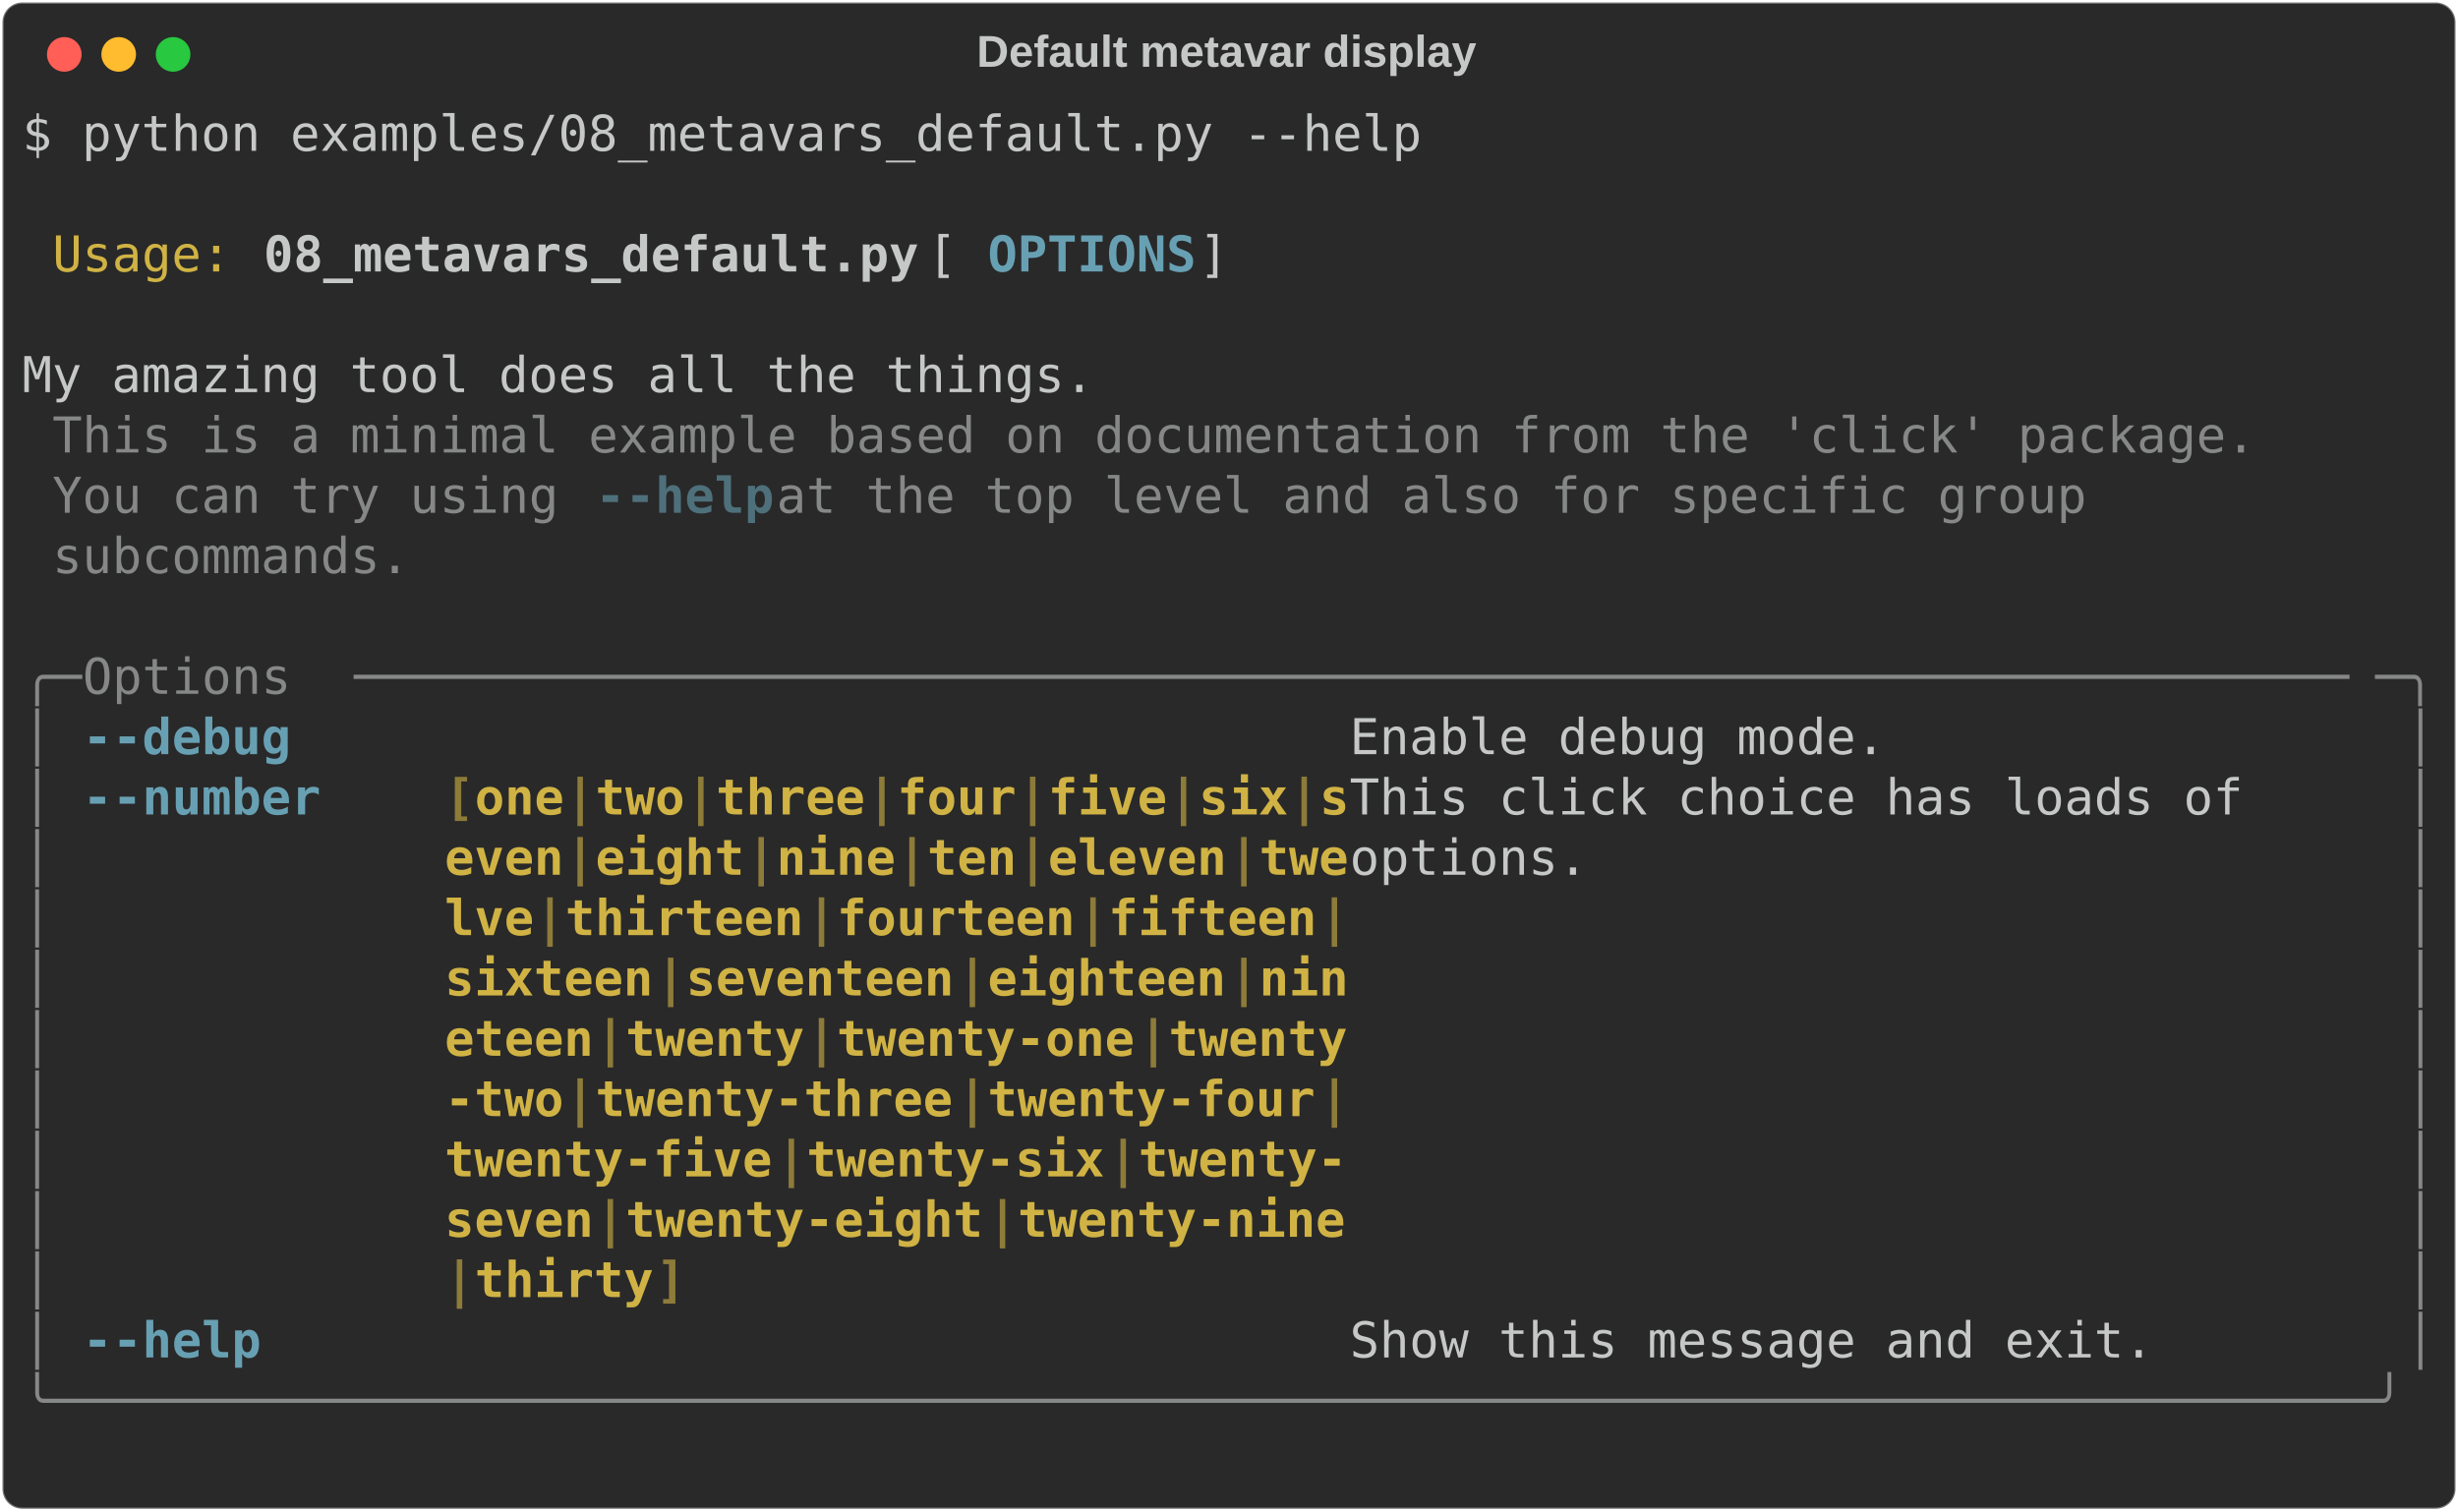
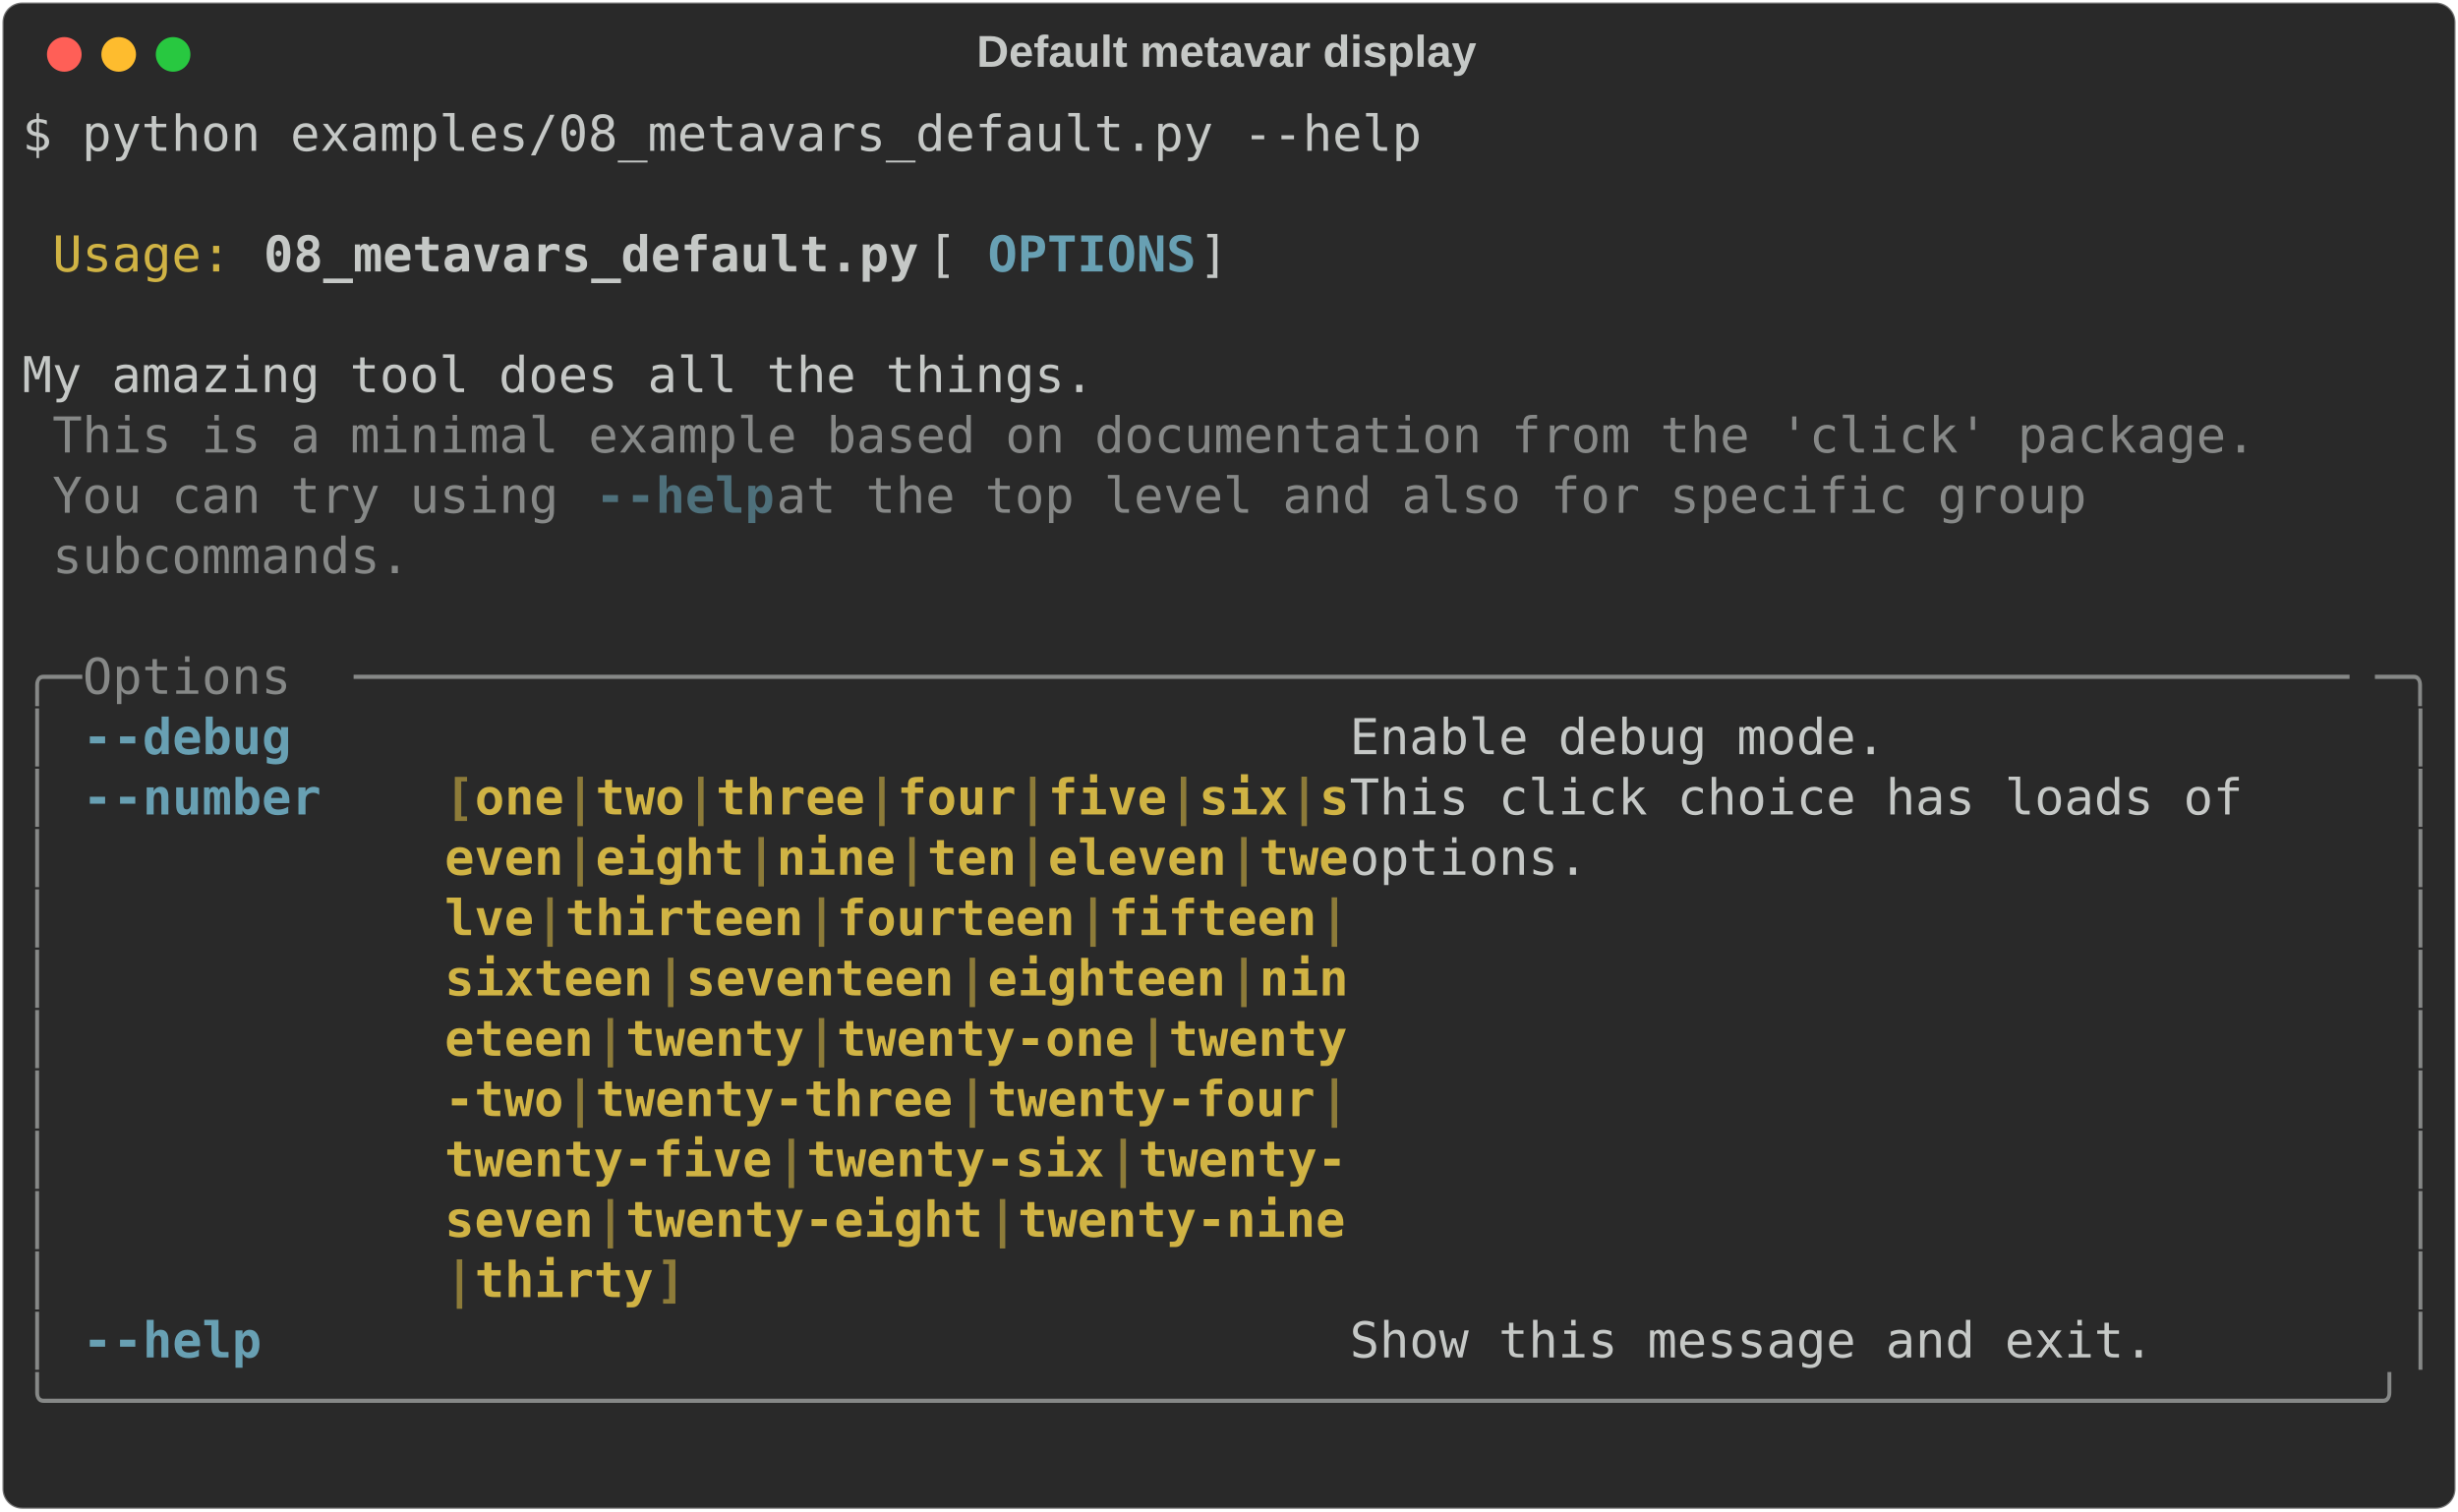
<svg xmlns="http://www.w3.org/2000/svg" class="rich-terminal" viewBox="0 0 994 611.2">
  <style>

    @font-face {
        font-family: "Fira Code";
        src: local("FiraCode-Regular"),
                url("https://cdnjs.cloudflare.com/ajax/libs/firacode/6.2.0/woff2/FiraCode-Regular.woff2") format("woff2"),
                url("https://cdnjs.cloudflare.com/ajax/libs/firacode/6.2.0/woff/FiraCode-Regular.woff") format("woff");
        font-style: normal;
        font-weight: 400;
    }
    @font-face {
        font-family: "Fira Code";
        src: local("FiraCode-Bold"),
                url("https://cdnjs.cloudflare.com/ajax/libs/firacode/6.2.0/woff2/FiraCode-Bold.woff2") format("woff2"),
                url("https://cdnjs.cloudflare.com/ajax/libs/firacode/6.2.0/woff/FiraCode-Bold.woff") format("woff");
        font-style: bold;
        font-weight: 700;
    }

-     .terminal-3012861126-matrix {
+     .terminal-3209039152-matrix {
        font-family: Fira Code, monospace;
        font-size: 20px;
        line-height: 24.4px;
        font-variant-east-asian: full-width;
    }

-     .terminal-3012861126-title {
+     .terminal-3209039152-title {
        font-size: 18px;
        font-weight: bold;
        font-family: arial;
    }

-     .terminal-3012861126-r1 { fill: #c5c8c6 }
- .terminal-3012861126-r2 { fill: #d0b344 }
- .terminal-3012861126-r3 { fill: #c5c8c6;font-weight: bold }
- .terminal-3012861126-r4 { fill: #68a0b3;font-weight: bold }
- .terminal-3012861126-r5 { fill: #868887 }
- .terminal-3012861126-r6 { fill: #4e707b;font-weight: bold }
- .terminal-3012861126-r7 { fill: #d0b344;font-weight: bold }
- .terminal-3012861126-r8 { fill: #8d7b39;font-weight: bold }
+     .terminal-3209039152-r1 { fill: #c5c8c6 }
+ .terminal-3209039152-r2 { fill: #d0b344 }
+ .terminal-3209039152-r3 { fill: #c5c8c6;font-weight: bold }
+ .terminal-3209039152-r4 { fill: #68a0b3;font-weight: bold }
+ .terminal-3209039152-r5 { fill: #868887 }
+ .terminal-3209039152-r6 { fill: #4e707b;font-weight: bold }
+ .terminal-3209039152-r7 { fill: #d0b344;font-weight: bold }
+ .terminal-3209039152-r8 { fill: #8d7b39;font-weight: bold }
    </style>
  <defs>
-     <clipPath id="terminal-3012861126-clip-terminal">
+     <clipPath id="terminal-3209039152-clip-terminal">
      <rect x="0" y="0" width="975.0" height="560.2" />
    </clipPath>
-     <clipPath id="terminal-3012861126-line-0">
+     <clipPath id="terminal-3209039152-line-0">
      <rect x="0" y="1.5" width="976" height="24.65" />
    </clipPath>
-     <clipPath id="terminal-3012861126-line-1">
+     <clipPath id="terminal-3209039152-line-1">
      <rect x="0" y="25.9" width="976" height="24.65" />
    </clipPath>
-     <clipPath id="terminal-3012861126-line-2">
+     <clipPath id="terminal-3209039152-line-2">
      <rect x="0" y="50.3" width="976" height="24.65" />
    </clipPath>
-     <clipPath id="terminal-3012861126-line-3">
+     <clipPath id="terminal-3209039152-line-3">
      <rect x="0" y="74.7" width="976" height="24.65" />
    </clipPath>
-     <clipPath id="terminal-3012861126-line-4">
+     <clipPath id="terminal-3209039152-line-4">
      <rect x="0" y="99.1" width="976" height="24.65" />
    </clipPath>
-     <clipPath id="terminal-3012861126-line-5">
+     <clipPath id="terminal-3209039152-line-5">
      <rect x="0" y="123.5" width="976" height="24.65" />
    </clipPath>
-     <clipPath id="terminal-3012861126-line-6">
+     <clipPath id="terminal-3209039152-line-6">
      <rect x="0" y="147.9" width="976" height="24.65" />
    </clipPath>
-     <clipPath id="terminal-3012861126-line-7">
+     <clipPath id="terminal-3209039152-line-7">
      <rect x="0" y="172.3" width="976" height="24.65" />
    </clipPath>
-     <clipPath id="terminal-3012861126-line-8">
+     <clipPath id="terminal-3209039152-line-8">
      <rect x="0" y="196.7" width="976" height="24.65" />
    </clipPath>
-     <clipPath id="terminal-3012861126-line-9">
+     <clipPath id="terminal-3209039152-line-9">
      <rect x="0" y="221.1" width="976" height="24.65" />
    </clipPath>
-     <clipPath id="terminal-3012861126-line-10">
+     <clipPath id="terminal-3209039152-line-10">
      <rect x="0" y="245.5" width="976" height="24.65" />
    </clipPath>
-     <clipPath id="terminal-3012861126-line-11">
+     <clipPath id="terminal-3209039152-line-11">
      <rect x="0" y="269.9" width="976" height="24.65" />
    </clipPath>
-     <clipPath id="terminal-3012861126-line-12">
+     <clipPath id="terminal-3209039152-line-12">
      <rect x="0" y="294.3" width="976" height="24.65" />
    </clipPath>
-     <clipPath id="terminal-3012861126-line-13">
+     <clipPath id="terminal-3209039152-line-13">
      <rect x="0" y="318.7" width="976" height="24.65" />
    </clipPath>
-     <clipPath id="terminal-3012861126-line-14">
+     <clipPath id="terminal-3209039152-line-14">
      <rect x="0" y="343.1" width="976" height="24.65" />
    </clipPath>
-     <clipPath id="terminal-3012861126-line-15">
+     <clipPath id="terminal-3209039152-line-15">
      <rect x="0" y="367.5" width="976" height="24.65" />
    </clipPath>
-     <clipPath id="terminal-3012861126-line-16">
+     <clipPath id="terminal-3209039152-line-16">
      <rect x="0" y="391.9" width="976" height="24.65" />
    </clipPath>
-     <clipPath id="terminal-3012861126-line-17">
+     <clipPath id="terminal-3209039152-line-17">
      <rect x="0" y="416.3" width="976" height="24.65" />
    </clipPath>
-     <clipPath id="terminal-3012861126-line-18">
+     <clipPath id="terminal-3209039152-line-18">
      <rect x="0" y="440.7" width="976" height="24.65" />
    </clipPath>
-     <clipPath id="terminal-3012861126-line-19">
+     <clipPath id="terminal-3209039152-line-19">
      <rect x="0" y="465.1" width="976" height="24.65" />
    </clipPath>
-     <clipPath id="terminal-3012861126-line-20">
+     <clipPath id="terminal-3209039152-line-20">
      <rect x="0" y="489.5" width="976" height="24.65" />
    </clipPath>
-     <clipPath id="terminal-3012861126-line-21">
+     <clipPath id="terminal-3209039152-line-21">
      <rect x="0" y="513.9" width="976" height="24.65" />
    </clipPath>
  </defs>
  <rect fill="#292929" stroke="rgba(255,255,255,0.35)" stroke-width="1" x="1" y="1" width="992" height="609.2" rx="8" />
-   <text class="terminal-3012861126-title" fill="#c5c8c6" text-anchor="middle" x="496" y="27">Default metavar display</text>
+   <text class="terminal-3209039152-title" fill="#c5c8c6" text-anchor="middle" x="496" y="27">Default metavar display</text>
  <g transform="translate(26,22)">
    <circle cx="0" cy="0" r="7" fill="#ff5f57" />
    <circle cx="22" cy="0" r="7" fill="#febc2e" />
    <circle cx="44" cy="0" r="7" fill="#28c840" />
  </g>
-   <g transform="translate(9, 41)" clip-path="url(#terminal-3012861126-clip-terminal)">
-     <g class="terminal-3012861126-matrix">
-       <text class="terminal-3012861126-r1" x="0" y="20" textLength="573.4" clip-path="url(#terminal-3012861126-line-0)">$ python examples/08_metavars_default.py --help</text>
-       <text class="terminal-3012861126-r1" x="976" y="20" textLength="12.2" clip-path="url(#terminal-3012861126-line-0)">
- </text>
-       <text class="terminal-3012861126-r1" x="976" y="44.4" textLength="12.2" clip-path="url(#terminal-3012861126-line-1)">
- </text>
-       <text class="terminal-3012861126-r2" x="12.2" y="68.8" textLength="73.2" clip-path="url(#terminal-3012861126-line-2)">Usage:</text>
-       <text class="terminal-3012861126-r3" x="97.6" y="68.8" textLength="268.4" clip-path="url(#terminal-3012861126-line-2)">08_metavars_default.py</text>
-       <text class="terminal-3012861126-r1" x="366" y="68.8" textLength="24.4" clip-path="url(#terminal-3012861126-line-2)"> [</text>
-       <text class="terminal-3012861126-r4" x="390.4" y="68.8" textLength="85.4" clip-path="url(#terminal-3012861126-line-2)">OPTIONS</text>
-       <text class="terminal-3012861126-r1" x="475.8" y="68.8" textLength="500.2" clip-path="url(#terminal-3012861126-line-2)">]                                        </text>
-       <text class="terminal-3012861126-r1" x="976" y="68.8" textLength="12.2" clip-path="url(#terminal-3012861126-line-2)">
- </text>
-       <text class="terminal-3012861126-r1" x="976" y="93.2" textLength="12.2" clip-path="url(#terminal-3012861126-line-3)">
- </text>
-       <text class="terminal-3012861126-r1" x="0" y="117.6" textLength="976" clip-path="url(#terminal-3012861126-line-4)"> My amazing tool does all the things.                                           </text>
-       <text class="terminal-3012861126-r1" x="976" y="117.6" textLength="12.2" clip-path="url(#terminal-3012861126-line-4)">
- </text>
-       <text class="terminal-3012861126-r5" x="12.2" y="142" textLength="902.8" clip-path="url(#terminal-3012861126-line-5)">This is a minimal example based on documentation from the 'click' package.</text>
-       <text class="terminal-3012861126-r1" x="976" y="142" textLength="12.2" clip-path="url(#terminal-3012861126-line-5)">
- </text>
-       <text class="terminal-3012861126-r5" x="12.2" y="166.4" textLength="219.6" clip-path="url(#terminal-3012861126-line-6)">You can try using </text>
-       <text class="terminal-3012861126-r6" x="231.8" y="166.4" textLength="73.2" clip-path="url(#terminal-3012861126-line-6)">--help</text>
-       <text class="terminal-3012861126-r5" x="305" y="166.4" textLength="561.2" clip-path="url(#terminal-3012861126-line-6)"> at the top level and also for specific group </text>
-       <text class="terminal-3012861126-r1" x="976" y="166.4" textLength="12.2" clip-path="url(#terminal-3012861126-line-6)">
- </text>
-       <text class="terminal-3012861126-r5" x="12.2" y="190.8" textLength="146.4" clip-path="url(#terminal-3012861126-line-7)">subcommands.</text>
-       <text class="terminal-3012861126-r1" x="976" y="190.8" textLength="12.2" clip-path="url(#terminal-3012861126-line-7)">
- </text>
-       <text class="terminal-3012861126-r1" x="976" y="215.2" textLength="12.2" clip-path="url(#terminal-3012861126-line-8)">
- </text>
-       <text class="terminal-3012861126-r5" x="0" y="239.6" textLength="24.4" clip-path="url(#terminal-3012861126-line-9)">╭─</text>
-       <text class="terminal-3012861126-r5" x="24.4" y="239.6" textLength="109.8" clip-path="url(#terminal-3012861126-line-9)"> Options </text>
-       <text class="terminal-3012861126-r5" x="134.2" y="239.6" textLength="817.4" clip-path="url(#terminal-3012861126-line-9)">───────────────────────────────────────────────────────────────────</text>
-       <text class="terminal-3012861126-r5" x="951.6" y="239.6" textLength="24.4" clip-path="url(#terminal-3012861126-line-9)">─╮</text>
-       <text class="terminal-3012861126-r1" x="976" y="239.6" textLength="12.2" clip-path="url(#terminal-3012861126-line-9)">
- </text>
-       <text class="terminal-3012861126-r5" x="0" y="264" textLength="12.2" clip-path="url(#terminal-3012861126-line-10)">│</text>
-       <text class="terminal-3012861126-r4" x="24.4" y="264" textLength="85.4" clip-path="url(#terminal-3012861126-line-10)">--debug</text>
-       <text class="terminal-3012861126-r1" x="536.8" y="264" textLength="427" clip-path="url(#terminal-3012861126-line-10)">  Enable debug mode.               </text>
-       <text class="terminal-3012861126-r5" x="963.8" y="264" textLength="12.2" clip-path="url(#terminal-3012861126-line-10)">│</text>
-       <text class="terminal-3012861126-r1" x="976" y="264" textLength="12.2" clip-path="url(#terminal-3012861126-line-10)">
- </text>
-       <text class="terminal-3012861126-r5" x="0" y="288.4" textLength="12.2" clip-path="url(#terminal-3012861126-line-11)">│</text>
-       <text class="terminal-3012861126-r4" x="24.4" y="288.4" textLength="97.6" clip-path="url(#terminal-3012861126-line-11)">--number</text>
-       <text class="terminal-3012861126-r8" x="170.8" y="288.4" textLength="12.2" clip-path="url(#terminal-3012861126-line-11)">[</text>
-       <text class="terminal-3012861126-r7" x="183" y="288.4" textLength="36.6" clip-path="url(#terminal-3012861126-line-11)">one</text>
-       <text class="terminal-3012861126-r8" x="219.6" y="288.4" textLength="12.2" clip-path="url(#terminal-3012861126-line-11)">|</text>
-       <text class="terminal-3012861126-r7" x="231.8" y="288.4" textLength="36.6" clip-path="url(#terminal-3012861126-line-11)">two</text>
-       <text class="terminal-3012861126-r8" x="268.4" y="288.4" textLength="12.2" clip-path="url(#terminal-3012861126-line-11)">|</text>
-       <text class="terminal-3012861126-r7" x="280.6" y="288.4" textLength="61" clip-path="url(#terminal-3012861126-line-11)">three</text>
-       <text class="terminal-3012861126-r8" x="341.6" y="288.4" textLength="12.2" clip-path="url(#terminal-3012861126-line-11)">|</text>
-       <text class="terminal-3012861126-r7" x="353.8" y="288.4" textLength="48.8" clip-path="url(#terminal-3012861126-line-11)">four</text>
-       <text class="terminal-3012861126-r8" x="402.6" y="288.4" textLength="12.2" clip-path="url(#terminal-3012861126-line-11)">|</text>
-       <text class="terminal-3012861126-r7" x="414.8" y="288.4" textLength="48.8" clip-path="url(#terminal-3012861126-line-11)">five</text>
-       <text class="terminal-3012861126-r8" x="463.6" y="288.4" textLength="12.2" clip-path="url(#terminal-3012861126-line-11)">|</text>
-       <text class="terminal-3012861126-r7" x="475.8" y="288.4" textLength="36.6" clip-path="url(#terminal-3012861126-line-11)">six</text>
-       <text class="terminal-3012861126-r8" x="512.4" y="288.4" textLength="12.2" clip-path="url(#terminal-3012861126-line-11)">|</text>
-       <text class="terminal-3012861126-r7" x="524.6" y="288.4" textLength="12.2" clip-path="url(#terminal-3012861126-line-11)">s</text>
-       <text class="terminal-3012861126-r1" x="536.8" y="288.4" textLength="427" clip-path="url(#terminal-3012861126-line-11)">  This click choice has loads of   </text>
-       <text class="terminal-3012861126-r5" x="963.8" y="288.4" textLength="12.2" clip-path="url(#terminal-3012861126-line-11)">│</text>
-       <text class="terminal-3012861126-r1" x="976" y="288.4" textLength="12.2" clip-path="url(#terminal-3012861126-line-11)">
- </text>
-       <text class="terminal-3012861126-r5" x="0" y="312.8" textLength="12.2" clip-path="url(#terminal-3012861126-line-12)">│</text>
-       <text class="terminal-3012861126-r7" x="170.8" y="312.8" textLength="48.8" clip-path="url(#terminal-3012861126-line-12)">even</text>
-       <text class="terminal-3012861126-r8" x="219.6" y="312.8" textLength="12.2" clip-path="url(#terminal-3012861126-line-12)">|</text>
-       <text class="terminal-3012861126-r7" x="231.8" y="312.8" textLength="61" clip-path="url(#terminal-3012861126-line-12)">eight</text>
-       <text class="terminal-3012861126-r8" x="292.8" y="312.8" textLength="12.2" clip-path="url(#terminal-3012861126-line-12)">|</text>
-       <text class="terminal-3012861126-r7" x="305" y="312.8" textLength="48.8" clip-path="url(#terminal-3012861126-line-12)">nine</text>
-       <text class="terminal-3012861126-r8" x="353.8" y="312.8" textLength="12.2" clip-path="url(#terminal-3012861126-line-12)">|</text>
-       <text class="terminal-3012861126-r7" x="366" y="312.8" textLength="36.6" clip-path="url(#terminal-3012861126-line-12)">ten</text>
-       <text class="terminal-3012861126-r8" x="402.6" y="312.8" textLength="12.2" clip-path="url(#terminal-3012861126-line-12)">|</text>
-       <text class="terminal-3012861126-r7" x="414.8" y="312.8" textLength="73.2" clip-path="url(#terminal-3012861126-line-12)">eleven</text>
-       <text class="terminal-3012861126-r8" x="488" y="312.8" textLength="12.2" clip-path="url(#terminal-3012861126-line-12)">|</text>
-       <text class="terminal-3012861126-r7" x="500.2" y="312.8" textLength="36.6" clip-path="url(#terminal-3012861126-line-12)">twe</text>
-       <text class="terminal-3012861126-r1" x="536.8" y="312.8" textLength="427" clip-path="url(#terminal-3012861126-line-12)">  options.                         </text>
-       <text class="terminal-3012861126-r5" x="963.8" y="312.8" textLength="12.2" clip-path="url(#terminal-3012861126-line-12)">│</text>
-       <text class="terminal-3012861126-r1" x="976" y="312.8" textLength="12.2" clip-path="url(#terminal-3012861126-line-12)">
- </text>
-       <text class="terminal-3012861126-r5" x="0" y="337.2" textLength="12.2" clip-path="url(#terminal-3012861126-line-13)">│</text>
-       <text class="terminal-3012861126-r7" x="170.8" y="337.2" textLength="36.6" clip-path="url(#terminal-3012861126-line-13)">lve</text>
-       <text class="terminal-3012861126-r8" x="207.4" y="337.2" textLength="12.2" clip-path="url(#terminal-3012861126-line-13)">|</text>
-       <text class="terminal-3012861126-r7" x="219.6" y="337.2" textLength="97.6" clip-path="url(#terminal-3012861126-line-13)">thirteen</text>
-       <text class="terminal-3012861126-r8" x="317.2" y="337.2" textLength="12.2" clip-path="url(#terminal-3012861126-line-13)">|</text>
-       <text class="terminal-3012861126-r7" x="329.4" y="337.2" textLength="97.6" clip-path="url(#terminal-3012861126-line-13)">fourteen</text>
-       <text class="terminal-3012861126-r8" x="427" y="337.2" textLength="12.2" clip-path="url(#terminal-3012861126-line-13)">|</text>
-       <text class="terminal-3012861126-r7" x="439.2" y="337.2" textLength="85.4" clip-path="url(#terminal-3012861126-line-13)">fifteen</text>
-       <text class="terminal-3012861126-r8" x="524.6" y="337.2" textLength="12.2" clip-path="url(#terminal-3012861126-line-13)">|</text>
-       <text class="terminal-3012861126-r5" x="963.8" y="337.2" textLength="12.2" clip-path="url(#terminal-3012861126-line-13)">│</text>
-       <text class="terminal-3012861126-r1" x="976" y="337.2" textLength="12.2" clip-path="url(#terminal-3012861126-line-13)">
- </text>
-       <text class="terminal-3012861126-r5" x="0" y="361.6" textLength="12.2" clip-path="url(#terminal-3012861126-line-14)">│</text>
-       <text class="terminal-3012861126-r7" x="170.8" y="361.6" textLength="85.4" clip-path="url(#terminal-3012861126-line-14)">sixteen</text>
-       <text class="terminal-3012861126-r8" x="256.2" y="361.6" textLength="12.2" clip-path="url(#terminal-3012861126-line-14)">|</text>
-       <text class="terminal-3012861126-r7" x="268.4" y="361.6" textLength="109.8" clip-path="url(#terminal-3012861126-line-14)">seventeen</text>
-       <text class="terminal-3012861126-r8" x="378.2" y="361.6" textLength="12.2" clip-path="url(#terminal-3012861126-line-14)">|</text>
-       <text class="terminal-3012861126-r7" x="390.4" y="361.6" textLength="97.6" clip-path="url(#terminal-3012861126-line-14)">eighteen</text>
-       <text class="terminal-3012861126-r8" x="488" y="361.6" textLength="12.2" clip-path="url(#terminal-3012861126-line-14)">|</text>
-       <text class="terminal-3012861126-r7" x="500.2" y="361.6" textLength="36.6" clip-path="url(#terminal-3012861126-line-14)">nin</text>
-       <text class="terminal-3012861126-r5" x="963.8" y="361.6" textLength="12.2" clip-path="url(#terminal-3012861126-line-14)">│</text>
-       <text class="terminal-3012861126-r1" x="976" y="361.6" textLength="12.2" clip-path="url(#terminal-3012861126-line-14)">
- </text>
-       <text class="terminal-3012861126-r5" x="0" y="386" textLength="12.2" clip-path="url(#terminal-3012861126-line-15)">│</text>
-       <text class="terminal-3012861126-r7" x="170.8" y="386" textLength="61" clip-path="url(#terminal-3012861126-line-15)">eteen</text>
-       <text class="terminal-3012861126-r8" x="231.8" y="386" textLength="12.2" clip-path="url(#terminal-3012861126-line-15)">|</text>
-       <text class="terminal-3012861126-r7" x="244" y="386" textLength="73.2" clip-path="url(#terminal-3012861126-line-15)">twenty</text>
-       <text class="terminal-3012861126-r8" x="317.2" y="386" textLength="12.2" clip-path="url(#terminal-3012861126-line-15)">|</text>
-       <text class="terminal-3012861126-r7" x="329.4" y="386" textLength="122" clip-path="url(#terminal-3012861126-line-15)">twenty-one</text>
-       <text class="terminal-3012861126-r8" x="451.4" y="386" textLength="12.2" clip-path="url(#terminal-3012861126-line-15)">|</text>
-       <text class="terminal-3012861126-r7" x="463.6" y="386" textLength="73.2" clip-path="url(#terminal-3012861126-line-15)">twenty</text>
-       <text class="terminal-3012861126-r5" x="963.8" y="386" textLength="12.2" clip-path="url(#terminal-3012861126-line-15)">│</text>
-       <text class="terminal-3012861126-r1" x="976" y="386" textLength="12.2" clip-path="url(#terminal-3012861126-line-15)">
- </text>
-       <text class="terminal-3012861126-r5" x="0" y="410.4" textLength="12.2" clip-path="url(#terminal-3012861126-line-16)">│</text>
-       <text class="terminal-3012861126-r7" x="170.8" y="410.4" textLength="48.8" clip-path="url(#terminal-3012861126-line-16)">-two</text>
-       <text class="terminal-3012861126-r8" x="219.6" y="410.4" textLength="12.2" clip-path="url(#terminal-3012861126-line-16)">|</text>
-       <text class="terminal-3012861126-r7" x="231.8" y="410.4" textLength="146.4" clip-path="url(#terminal-3012861126-line-16)">twenty-three</text>
-       <text class="terminal-3012861126-r8" x="378.2" y="410.4" textLength="12.2" clip-path="url(#terminal-3012861126-line-16)">|</text>
-       <text class="terminal-3012861126-r7" x="390.4" y="410.4" textLength="134.2" clip-path="url(#terminal-3012861126-line-16)">twenty-four</text>
-       <text class="terminal-3012861126-r8" x="524.6" y="410.4" textLength="12.2" clip-path="url(#terminal-3012861126-line-16)">|</text>
-       <text class="terminal-3012861126-r5" x="963.8" y="410.4" textLength="12.2" clip-path="url(#terminal-3012861126-line-16)">│</text>
-       <text class="terminal-3012861126-r1" x="976" y="410.4" textLength="12.2" clip-path="url(#terminal-3012861126-line-16)">
- </text>
-       <text class="terminal-3012861126-r5" x="0" y="434.8" textLength="12.2" clip-path="url(#terminal-3012861126-line-17)">│</text>
-       <text class="terminal-3012861126-r7" x="170.8" y="434.8" textLength="134.2" clip-path="url(#terminal-3012861126-line-17)">twenty-five</text>
-       <text class="terminal-3012861126-r8" x="305" y="434.8" textLength="12.2" clip-path="url(#terminal-3012861126-line-17)">|</text>
-       <text class="terminal-3012861126-r7" x="317.2" y="434.8" textLength="122" clip-path="url(#terminal-3012861126-line-17)">twenty-six</text>
-       <text class="terminal-3012861126-r8" x="439.2" y="434.8" textLength="12.2" clip-path="url(#terminal-3012861126-line-17)">|</text>
-       <text class="terminal-3012861126-r7" x="451.4" y="434.8" textLength="85.4" clip-path="url(#terminal-3012861126-line-17)">twenty-</text>
-       <text class="terminal-3012861126-r5" x="963.8" y="434.8" textLength="12.2" clip-path="url(#terminal-3012861126-line-17)">│</text>
-       <text class="terminal-3012861126-r1" x="976" y="434.8" textLength="12.2" clip-path="url(#terminal-3012861126-line-17)">
- </text>
-       <text class="terminal-3012861126-r5" x="0" y="459.2" textLength="12.2" clip-path="url(#terminal-3012861126-line-18)">│</text>
-       <text class="terminal-3012861126-r7" x="170.8" y="459.2" textLength="61" clip-path="url(#terminal-3012861126-line-18)">seven</text>
-       <text class="terminal-3012861126-r8" x="231.8" y="459.2" textLength="12.2" clip-path="url(#terminal-3012861126-line-18)">|</text>
-       <text class="terminal-3012861126-r7" x="244" y="459.2" textLength="146.4" clip-path="url(#terminal-3012861126-line-18)">twenty-eight</text>
-       <text class="terminal-3012861126-r8" x="390.4" y="459.2" textLength="12.2" clip-path="url(#terminal-3012861126-line-18)">|</text>
-       <text class="terminal-3012861126-r7" x="402.6" y="459.2" textLength="134.2" clip-path="url(#terminal-3012861126-line-18)">twenty-nine</text>
-       <text class="terminal-3012861126-r5" x="963.8" y="459.2" textLength="12.2" clip-path="url(#terminal-3012861126-line-18)">│</text>
-       <text class="terminal-3012861126-r1" x="976" y="459.2" textLength="12.2" clip-path="url(#terminal-3012861126-line-18)">
- </text>
-       <text class="terminal-3012861126-r5" x="0" y="483.6" textLength="12.2" clip-path="url(#terminal-3012861126-line-19)">│</text>
-       <text class="terminal-3012861126-r8" x="170.8" y="483.6" textLength="12.2" clip-path="url(#terminal-3012861126-line-19)">|</text>
-       <text class="terminal-3012861126-r7" x="183" y="483.6" textLength="73.2" clip-path="url(#terminal-3012861126-line-19)">thirty</text>
-       <text class="terminal-3012861126-r8" x="256.2" y="483.6" textLength="12.2" clip-path="url(#terminal-3012861126-line-19)">]</text>
-       <text class="terminal-3012861126-r5" x="963.8" y="483.6" textLength="12.2" clip-path="url(#terminal-3012861126-line-19)">│</text>
-       <text class="terminal-3012861126-r1" x="976" y="483.6" textLength="12.2" clip-path="url(#terminal-3012861126-line-19)">
- </text>
-       <text class="terminal-3012861126-r5" x="0" y="508" textLength="12.2" clip-path="url(#terminal-3012861126-line-20)">│</text>
-       <text class="terminal-3012861126-r4" x="24.4" y="508" textLength="73.2" clip-path="url(#terminal-3012861126-line-20)">--help</text>
-       <text class="terminal-3012861126-r1" x="536.8" y="508" textLength="427" clip-path="url(#terminal-3012861126-line-20)">  Show this message and exit.      </text>
-       <text class="terminal-3012861126-r5" x="963.8" y="508" textLength="12.2" clip-path="url(#terminal-3012861126-line-20)">│</text>
-       <text class="terminal-3012861126-r1" x="976" y="508" textLength="12.2" clip-path="url(#terminal-3012861126-line-20)">
- </text>
-       <text class="terminal-3012861126-r5" x="0" y="532.4" textLength="976" clip-path="url(#terminal-3012861126-line-21)">╰──────────────────────────────────────────────────────────────────────────────╯</text>
-       <text class="terminal-3012861126-r1" x="976" y="532.4" textLength="12.2" clip-path="url(#terminal-3012861126-line-21)">
- </text>
-       <text class="terminal-3012861126-r1" x="976" y="556.8" textLength="12.2" clip-path="url(#terminal-3012861126-line-22)">
+   <g transform="translate(9, 41)" clip-path="url(#terminal-3209039152-clip-terminal)">
+     <g class="terminal-3209039152-matrix">
+       <text class="terminal-3209039152-r1" x="0" y="20" textLength="573.4" clip-path="url(#terminal-3209039152-line-0)">$ python examples/08_metavars_default.py --help</text>
+       <text class="terminal-3209039152-r1" x="976" y="20" textLength="12.2" clip-path="url(#terminal-3209039152-line-0)">
+ </text>
+       <text class="terminal-3209039152-r1" x="976" y="44.4" textLength="12.2" clip-path="url(#terminal-3209039152-line-1)">
+ </text>
+       <text class="terminal-3209039152-r2" x="12.2" y="68.8" textLength="73.2" clip-path="url(#terminal-3209039152-line-2)">Usage:</text>
+       <text class="terminal-3209039152-r3" x="97.6" y="68.8" textLength="268.4" clip-path="url(#terminal-3209039152-line-2)">08_metavars_default.py</text>
+       <text class="terminal-3209039152-r1" x="366" y="68.8" textLength="24.4" clip-path="url(#terminal-3209039152-line-2)"> [</text>
+       <text class="terminal-3209039152-r4" x="390.4" y="68.8" textLength="85.4" clip-path="url(#terminal-3209039152-line-2)">OPTIONS</text>
+       <text class="terminal-3209039152-r1" x="475.8" y="68.8" textLength="500.2" clip-path="url(#terminal-3209039152-line-2)">]                                        </text>
+       <text class="terminal-3209039152-r1" x="976" y="68.8" textLength="12.2" clip-path="url(#terminal-3209039152-line-2)">
+ </text>
+       <text class="terminal-3209039152-r1" x="976" y="93.2" textLength="12.2" clip-path="url(#terminal-3209039152-line-3)">
+ </text>
+       <text class="terminal-3209039152-r1" x="0" y="117.6" textLength="976" clip-path="url(#terminal-3209039152-line-4)"> My amazing tool does all the things.                                           </text>
+       <text class="terminal-3209039152-r1" x="976" y="117.6" textLength="12.2" clip-path="url(#terminal-3209039152-line-4)">
+ </text>
+       <text class="terminal-3209039152-r5" x="12.2" y="142" textLength="902.8" clip-path="url(#terminal-3209039152-line-5)">This is a minimal example based on documentation from the 'click' package.</text>
+       <text class="terminal-3209039152-r1" x="976" y="142" textLength="12.2" clip-path="url(#terminal-3209039152-line-5)">
+ </text>
+       <text class="terminal-3209039152-r5" x="12.2" y="166.4" textLength="219.6" clip-path="url(#terminal-3209039152-line-6)">You can try using </text>
+       <text class="terminal-3209039152-r6" x="231.8" y="166.4" textLength="12.2" clip-path="url(#terminal-3209039152-line-6)">-</text>
+       <text class="terminal-3209039152-r6" x="244" y="166.4" textLength="61" clip-path="url(#terminal-3209039152-line-6)">-help</text>
+       <text class="terminal-3209039152-r5" x="305" y="166.4" textLength="561.2" clip-path="url(#terminal-3209039152-line-6)"> at the top level and also for specific group </text>
+       <text class="terminal-3209039152-r1" x="976" y="166.4" textLength="12.2" clip-path="url(#terminal-3209039152-line-6)">
+ </text>
+       <text class="terminal-3209039152-r5" x="12.2" y="190.8" textLength="146.4" clip-path="url(#terminal-3209039152-line-7)">subcommands.</text>
+       <text class="terminal-3209039152-r1" x="976" y="190.8" textLength="12.2" clip-path="url(#terminal-3209039152-line-7)">
+ </text>
+       <text class="terminal-3209039152-r1" x="976" y="215.2" textLength="12.2" clip-path="url(#terminal-3209039152-line-8)">
+ </text>
+       <text class="terminal-3209039152-r5" x="0" y="239.6" textLength="24.4" clip-path="url(#terminal-3209039152-line-9)">╭─</text>
+       <text class="terminal-3209039152-r5" x="24.4" y="239.6" textLength="109.8" clip-path="url(#terminal-3209039152-line-9)"> Options </text>
+       <text class="terminal-3209039152-r5" x="134.2" y="239.6" textLength="817.4" clip-path="url(#terminal-3209039152-line-9)">───────────────────────────────────────────────────────────────────</text>
+       <text class="terminal-3209039152-r5" x="951.6" y="239.6" textLength="24.4" clip-path="url(#terminal-3209039152-line-9)">─╮</text>
+       <text class="terminal-3209039152-r1" x="976" y="239.6" textLength="12.2" clip-path="url(#terminal-3209039152-line-9)">
+ </text>
+       <text class="terminal-3209039152-r5" x="0" y="264" textLength="12.2" clip-path="url(#terminal-3209039152-line-10)">│</text>
+       <text class="terminal-3209039152-r4" x="24.4" y="264" textLength="12.2" clip-path="url(#terminal-3209039152-line-10)">-</text>
+       <text class="terminal-3209039152-r4" x="36.6" y="264" textLength="73.2" clip-path="url(#terminal-3209039152-line-10)">-debug</text>
+       <text class="terminal-3209039152-r1" x="536.8" y="264" textLength="427" clip-path="url(#terminal-3209039152-line-10)">  Enable debug mode.               </text>
+       <text class="terminal-3209039152-r5" x="963.8" y="264" textLength="12.2" clip-path="url(#terminal-3209039152-line-10)">│</text>
+       <text class="terminal-3209039152-r1" x="976" y="264" textLength="12.2" clip-path="url(#terminal-3209039152-line-10)">
+ </text>
+       <text class="terminal-3209039152-r5" x="0" y="288.4" textLength="12.2" clip-path="url(#terminal-3209039152-line-11)">│</text>
+       <text class="terminal-3209039152-r4" x="24.4" y="288.4" textLength="12.2" clip-path="url(#terminal-3209039152-line-11)">-</text>
+       <text class="terminal-3209039152-r4" x="36.6" y="288.4" textLength="85.4" clip-path="url(#terminal-3209039152-line-11)">-number</text>
+       <text class="terminal-3209039152-r8" x="170.8" y="288.4" textLength="12.2" clip-path="url(#terminal-3209039152-line-11)">[</text>
+       <text class="terminal-3209039152-r7" x="183" y="288.4" textLength="36.6" clip-path="url(#terminal-3209039152-line-11)">one</text>
+       <text class="terminal-3209039152-r8" x="219.6" y="288.4" textLength="12.2" clip-path="url(#terminal-3209039152-line-11)">|</text>
+       <text class="terminal-3209039152-r7" x="231.8" y="288.4" textLength="36.6" clip-path="url(#terminal-3209039152-line-11)">two</text>
+       <text class="terminal-3209039152-r8" x="268.4" y="288.4" textLength="12.2" clip-path="url(#terminal-3209039152-line-11)">|</text>
+       <text class="terminal-3209039152-r7" x="280.6" y="288.4" textLength="61" clip-path="url(#terminal-3209039152-line-11)">three</text>
+       <text class="terminal-3209039152-r8" x="341.6" y="288.4" textLength="12.2" clip-path="url(#terminal-3209039152-line-11)">|</text>
+       <text class="terminal-3209039152-r7" x="353.8" y="288.4" textLength="48.8" clip-path="url(#terminal-3209039152-line-11)">four</text>
+       <text class="terminal-3209039152-r8" x="402.6" y="288.4" textLength="12.2" clip-path="url(#terminal-3209039152-line-11)">|</text>
+       <text class="terminal-3209039152-r7" x="414.8" y="288.4" textLength="48.8" clip-path="url(#terminal-3209039152-line-11)">five</text>
+       <text class="terminal-3209039152-r8" x="463.6" y="288.4" textLength="12.2" clip-path="url(#terminal-3209039152-line-11)">|</text>
+       <text class="terminal-3209039152-r7" x="475.8" y="288.4" textLength="36.6" clip-path="url(#terminal-3209039152-line-11)">six</text>
+       <text class="terminal-3209039152-r8" x="512.4" y="288.4" textLength="12.2" clip-path="url(#terminal-3209039152-line-11)">|</text>
+       <text class="terminal-3209039152-r7" x="524.6" y="288.4" textLength="12.2" clip-path="url(#terminal-3209039152-line-11)">s</text>
+       <text class="terminal-3209039152-r1" x="536.8" y="288.4" textLength="427" clip-path="url(#terminal-3209039152-line-11)">  This click choice has loads of   </text>
+       <text class="terminal-3209039152-r5" x="963.8" y="288.4" textLength="12.2" clip-path="url(#terminal-3209039152-line-11)">│</text>
+       <text class="terminal-3209039152-r1" x="976" y="288.4" textLength="12.2" clip-path="url(#terminal-3209039152-line-11)">
+ </text>
+       <text class="terminal-3209039152-r5" x="0" y="312.8" textLength="12.2" clip-path="url(#terminal-3209039152-line-12)">│</text>
+       <text class="terminal-3209039152-r7" x="170.8" y="312.8" textLength="48.8" clip-path="url(#terminal-3209039152-line-12)">even</text>
+       <text class="terminal-3209039152-r8" x="219.6" y="312.8" textLength="12.2" clip-path="url(#terminal-3209039152-line-12)">|</text>
+       <text class="terminal-3209039152-r7" x="231.8" y="312.8" textLength="61" clip-path="url(#terminal-3209039152-line-12)">eight</text>
+       <text class="terminal-3209039152-r8" x="292.8" y="312.8" textLength="12.2" clip-path="url(#terminal-3209039152-line-12)">|</text>
+       <text class="terminal-3209039152-r7" x="305" y="312.8" textLength="48.8" clip-path="url(#terminal-3209039152-line-12)">nine</text>
+       <text class="terminal-3209039152-r8" x="353.8" y="312.8" textLength="12.2" clip-path="url(#terminal-3209039152-line-12)">|</text>
+       <text class="terminal-3209039152-r7" x="366" y="312.8" textLength="36.6" clip-path="url(#terminal-3209039152-line-12)">ten</text>
+       <text class="terminal-3209039152-r8" x="402.6" y="312.8" textLength="12.2" clip-path="url(#terminal-3209039152-line-12)">|</text>
+       <text class="terminal-3209039152-r7" x="414.8" y="312.8" textLength="73.2" clip-path="url(#terminal-3209039152-line-12)">eleven</text>
+       <text class="terminal-3209039152-r8" x="488" y="312.8" textLength="12.2" clip-path="url(#terminal-3209039152-line-12)">|</text>
+       <text class="terminal-3209039152-r7" x="500.2" y="312.8" textLength="36.6" clip-path="url(#terminal-3209039152-line-12)">twe</text>
+       <text class="terminal-3209039152-r1" x="536.8" y="312.8" textLength="427" clip-path="url(#terminal-3209039152-line-12)">  options.                         </text>
+       <text class="terminal-3209039152-r5" x="963.8" y="312.8" textLength="12.2" clip-path="url(#terminal-3209039152-line-12)">│</text>
+       <text class="terminal-3209039152-r1" x="976" y="312.8" textLength="12.2" clip-path="url(#terminal-3209039152-line-12)">
+ </text>
+       <text class="terminal-3209039152-r5" x="0" y="337.2" textLength="12.2" clip-path="url(#terminal-3209039152-line-13)">│</text>
+       <text class="terminal-3209039152-r7" x="170.8" y="337.2" textLength="36.6" clip-path="url(#terminal-3209039152-line-13)">lve</text>
+       <text class="terminal-3209039152-r8" x="207.4" y="337.2" textLength="12.2" clip-path="url(#terminal-3209039152-line-13)">|</text>
+       <text class="terminal-3209039152-r7" x="219.6" y="337.2" textLength="97.6" clip-path="url(#terminal-3209039152-line-13)">thirteen</text>
+       <text class="terminal-3209039152-r8" x="317.2" y="337.2" textLength="12.2" clip-path="url(#terminal-3209039152-line-13)">|</text>
+       <text class="terminal-3209039152-r7" x="329.4" y="337.2" textLength="97.6" clip-path="url(#terminal-3209039152-line-13)">fourteen</text>
+       <text class="terminal-3209039152-r8" x="427" y="337.2" textLength="12.2" clip-path="url(#terminal-3209039152-line-13)">|</text>
+       <text class="terminal-3209039152-r7" x="439.2" y="337.2" textLength="85.4" clip-path="url(#terminal-3209039152-line-13)">fifteen</text>
+       <text class="terminal-3209039152-r8" x="524.6" y="337.2" textLength="12.2" clip-path="url(#terminal-3209039152-line-13)">|</text>
+       <text class="terminal-3209039152-r5" x="963.8" y="337.2" textLength="12.2" clip-path="url(#terminal-3209039152-line-13)">│</text>
+       <text class="terminal-3209039152-r1" x="976" y="337.2" textLength="12.2" clip-path="url(#terminal-3209039152-line-13)">
+ </text>
+       <text class="terminal-3209039152-r5" x="0" y="361.6" textLength="12.2" clip-path="url(#terminal-3209039152-line-14)">│</text>
+       <text class="terminal-3209039152-r7" x="170.8" y="361.6" textLength="85.4" clip-path="url(#terminal-3209039152-line-14)">sixteen</text>
+       <text class="terminal-3209039152-r8" x="256.2" y="361.6" textLength="12.2" clip-path="url(#terminal-3209039152-line-14)">|</text>
+       <text class="terminal-3209039152-r7" x="268.4" y="361.6" textLength="109.8" clip-path="url(#terminal-3209039152-line-14)">seventeen</text>
+       <text class="terminal-3209039152-r8" x="378.2" y="361.6" textLength="12.2" clip-path="url(#terminal-3209039152-line-14)">|</text>
+       <text class="terminal-3209039152-r7" x="390.4" y="361.6" textLength="97.6" clip-path="url(#terminal-3209039152-line-14)">eighteen</text>
+       <text class="terminal-3209039152-r8" x="488" y="361.6" textLength="12.2" clip-path="url(#terminal-3209039152-line-14)">|</text>
+       <text class="terminal-3209039152-r7" x="500.2" y="361.6" textLength="36.6" clip-path="url(#terminal-3209039152-line-14)">nin</text>
+       <text class="terminal-3209039152-r5" x="963.8" y="361.6" textLength="12.2" clip-path="url(#terminal-3209039152-line-14)">│</text>
+       <text class="terminal-3209039152-r1" x="976" y="361.6" textLength="12.2" clip-path="url(#terminal-3209039152-line-14)">
+ </text>
+       <text class="terminal-3209039152-r5" x="0" y="386" textLength="12.2" clip-path="url(#terminal-3209039152-line-15)">│</text>
+       <text class="terminal-3209039152-r7" x="170.8" y="386" textLength="61" clip-path="url(#terminal-3209039152-line-15)">eteen</text>
+       <text class="terminal-3209039152-r8" x="231.8" y="386" textLength="12.2" clip-path="url(#terminal-3209039152-line-15)">|</text>
+       <text class="terminal-3209039152-r7" x="244" y="386" textLength="73.2" clip-path="url(#terminal-3209039152-line-15)">twenty</text>
+       <text class="terminal-3209039152-r8" x="317.2" y="386" textLength="12.2" clip-path="url(#terminal-3209039152-line-15)">|</text>
+       <text class="terminal-3209039152-r7" x="329.4" y="386" textLength="122" clip-path="url(#terminal-3209039152-line-15)">twenty-one</text>
+       <text class="terminal-3209039152-r8" x="451.4" y="386" textLength="12.2" clip-path="url(#terminal-3209039152-line-15)">|</text>
+       <text class="terminal-3209039152-r7" x="463.6" y="386" textLength="73.2" clip-path="url(#terminal-3209039152-line-15)">twenty</text>
+       <text class="terminal-3209039152-r5" x="963.8" y="386" textLength="12.2" clip-path="url(#terminal-3209039152-line-15)">│</text>
+       <text class="terminal-3209039152-r1" x="976" y="386" textLength="12.2" clip-path="url(#terminal-3209039152-line-15)">
+ </text>
+       <text class="terminal-3209039152-r5" x="0" y="410.4" textLength="12.2" clip-path="url(#terminal-3209039152-line-16)">│</text>
+       <text class="terminal-3209039152-r7" x="170.8" y="410.4" textLength="48.8" clip-path="url(#terminal-3209039152-line-16)">-two</text>
+       <text class="terminal-3209039152-r8" x="219.6" y="410.4" textLength="12.2" clip-path="url(#terminal-3209039152-line-16)">|</text>
+       <text class="terminal-3209039152-r7" x="231.8" y="410.4" textLength="146.4" clip-path="url(#terminal-3209039152-line-16)">twenty-three</text>
+       <text class="terminal-3209039152-r8" x="378.2" y="410.4" textLength="12.2" clip-path="url(#terminal-3209039152-line-16)">|</text>
+       <text class="terminal-3209039152-r7" x="390.4" y="410.4" textLength="134.2" clip-path="url(#terminal-3209039152-line-16)">twenty-four</text>
+       <text class="terminal-3209039152-r8" x="524.6" y="410.4" textLength="12.2" clip-path="url(#terminal-3209039152-line-16)">|</text>
+       <text class="terminal-3209039152-r5" x="963.8" y="410.4" textLength="12.2" clip-path="url(#terminal-3209039152-line-16)">│</text>
+       <text class="terminal-3209039152-r1" x="976" y="410.4" textLength="12.2" clip-path="url(#terminal-3209039152-line-16)">
+ </text>
+       <text class="terminal-3209039152-r5" x="0" y="434.8" textLength="12.2" clip-path="url(#terminal-3209039152-line-17)">│</text>
+       <text class="terminal-3209039152-r7" x="170.8" y="434.8" textLength="134.2" clip-path="url(#terminal-3209039152-line-17)">twenty-five</text>
+       <text class="terminal-3209039152-r8" x="305" y="434.8" textLength="12.2" clip-path="url(#terminal-3209039152-line-17)">|</text>
+       <text class="terminal-3209039152-r7" x="317.2" y="434.8" textLength="122" clip-path="url(#terminal-3209039152-line-17)">twenty-six</text>
+       <text class="terminal-3209039152-r8" x="439.2" y="434.8" textLength="12.2" clip-path="url(#terminal-3209039152-line-17)">|</text>
+       <text class="terminal-3209039152-r7" x="451.4" y="434.8" textLength="85.4" clip-path="url(#terminal-3209039152-line-17)">twenty-</text>
+       <text class="terminal-3209039152-r5" x="963.8" y="434.8" textLength="12.2" clip-path="url(#terminal-3209039152-line-17)">│</text>
+       <text class="terminal-3209039152-r1" x="976" y="434.8" textLength="12.2" clip-path="url(#terminal-3209039152-line-17)">
+ </text>
+       <text class="terminal-3209039152-r5" x="0" y="459.2" textLength="12.2" clip-path="url(#terminal-3209039152-line-18)">│</text>
+       <text class="terminal-3209039152-r7" x="170.8" y="459.2" textLength="61" clip-path="url(#terminal-3209039152-line-18)">seven</text>
+       <text class="terminal-3209039152-r8" x="231.8" y="459.2" textLength="12.2" clip-path="url(#terminal-3209039152-line-18)">|</text>
+       <text class="terminal-3209039152-r7" x="244" y="459.2" textLength="146.4" clip-path="url(#terminal-3209039152-line-18)">twenty-eight</text>
+       <text class="terminal-3209039152-r8" x="390.4" y="459.2" textLength="12.2" clip-path="url(#terminal-3209039152-line-18)">|</text>
+       <text class="terminal-3209039152-r7" x="402.6" y="459.2" textLength="134.2" clip-path="url(#terminal-3209039152-line-18)">twenty-nine</text>
+       <text class="terminal-3209039152-r5" x="963.8" y="459.2" textLength="12.2" clip-path="url(#terminal-3209039152-line-18)">│</text>
+       <text class="terminal-3209039152-r1" x="976" y="459.2" textLength="12.2" clip-path="url(#terminal-3209039152-line-18)">
+ </text>
+       <text class="terminal-3209039152-r5" x="0" y="483.6" textLength="12.2" clip-path="url(#terminal-3209039152-line-19)">│</text>
+       <text class="terminal-3209039152-r8" x="170.8" y="483.6" textLength="12.2" clip-path="url(#terminal-3209039152-line-19)">|</text>
+       <text class="terminal-3209039152-r7" x="183" y="483.6" textLength="73.2" clip-path="url(#terminal-3209039152-line-19)">thirty</text>
+       <text class="terminal-3209039152-r8" x="256.2" y="483.6" textLength="12.2" clip-path="url(#terminal-3209039152-line-19)">]</text>
+       <text class="terminal-3209039152-r5" x="963.8" y="483.6" textLength="12.2" clip-path="url(#terminal-3209039152-line-19)">│</text>
+       <text class="terminal-3209039152-r1" x="976" y="483.6" textLength="12.2" clip-path="url(#terminal-3209039152-line-19)">
+ </text>
+       <text class="terminal-3209039152-r5" x="0" y="508" textLength="12.2" clip-path="url(#terminal-3209039152-line-20)">│</text>
+       <text class="terminal-3209039152-r4" x="24.4" y="508" textLength="12.2" clip-path="url(#terminal-3209039152-line-20)">-</text>
+       <text class="terminal-3209039152-r4" x="36.6" y="508" textLength="61" clip-path="url(#terminal-3209039152-line-20)">-help</text>
+       <text class="terminal-3209039152-r1" x="536.8" y="508" textLength="427" clip-path="url(#terminal-3209039152-line-20)">  Show this message and exit.      </text>
+       <text class="terminal-3209039152-r5" x="963.8" y="508" textLength="12.2" clip-path="url(#terminal-3209039152-line-20)">│</text>
+       <text class="terminal-3209039152-r1" x="976" y="508" textLength="12.2" clip-path="url(#terminal-3209039152-line-20)">
+ </text>
+       <text class="terminal-3209039152-r5" x="0" y="532.4" textLength="976" clip-path="url(#terminal-3209039152-line-21)">╰──────────────────────────────────────────────────────────────────────────────╯</text>
+       <text class="terminal-3209039152-r1" x="976" y="532.4" textLength="12.2" clip-path="url(#terminal-3209039152-line-21)">
+ </text>
+       <text class="terminal-3209039152-r1" x="976" y="556.8" textLength="12.2" clip-path="url(#terminal-3209039152-line-22)">
</text>
    </g>
  </g>
</svg>
